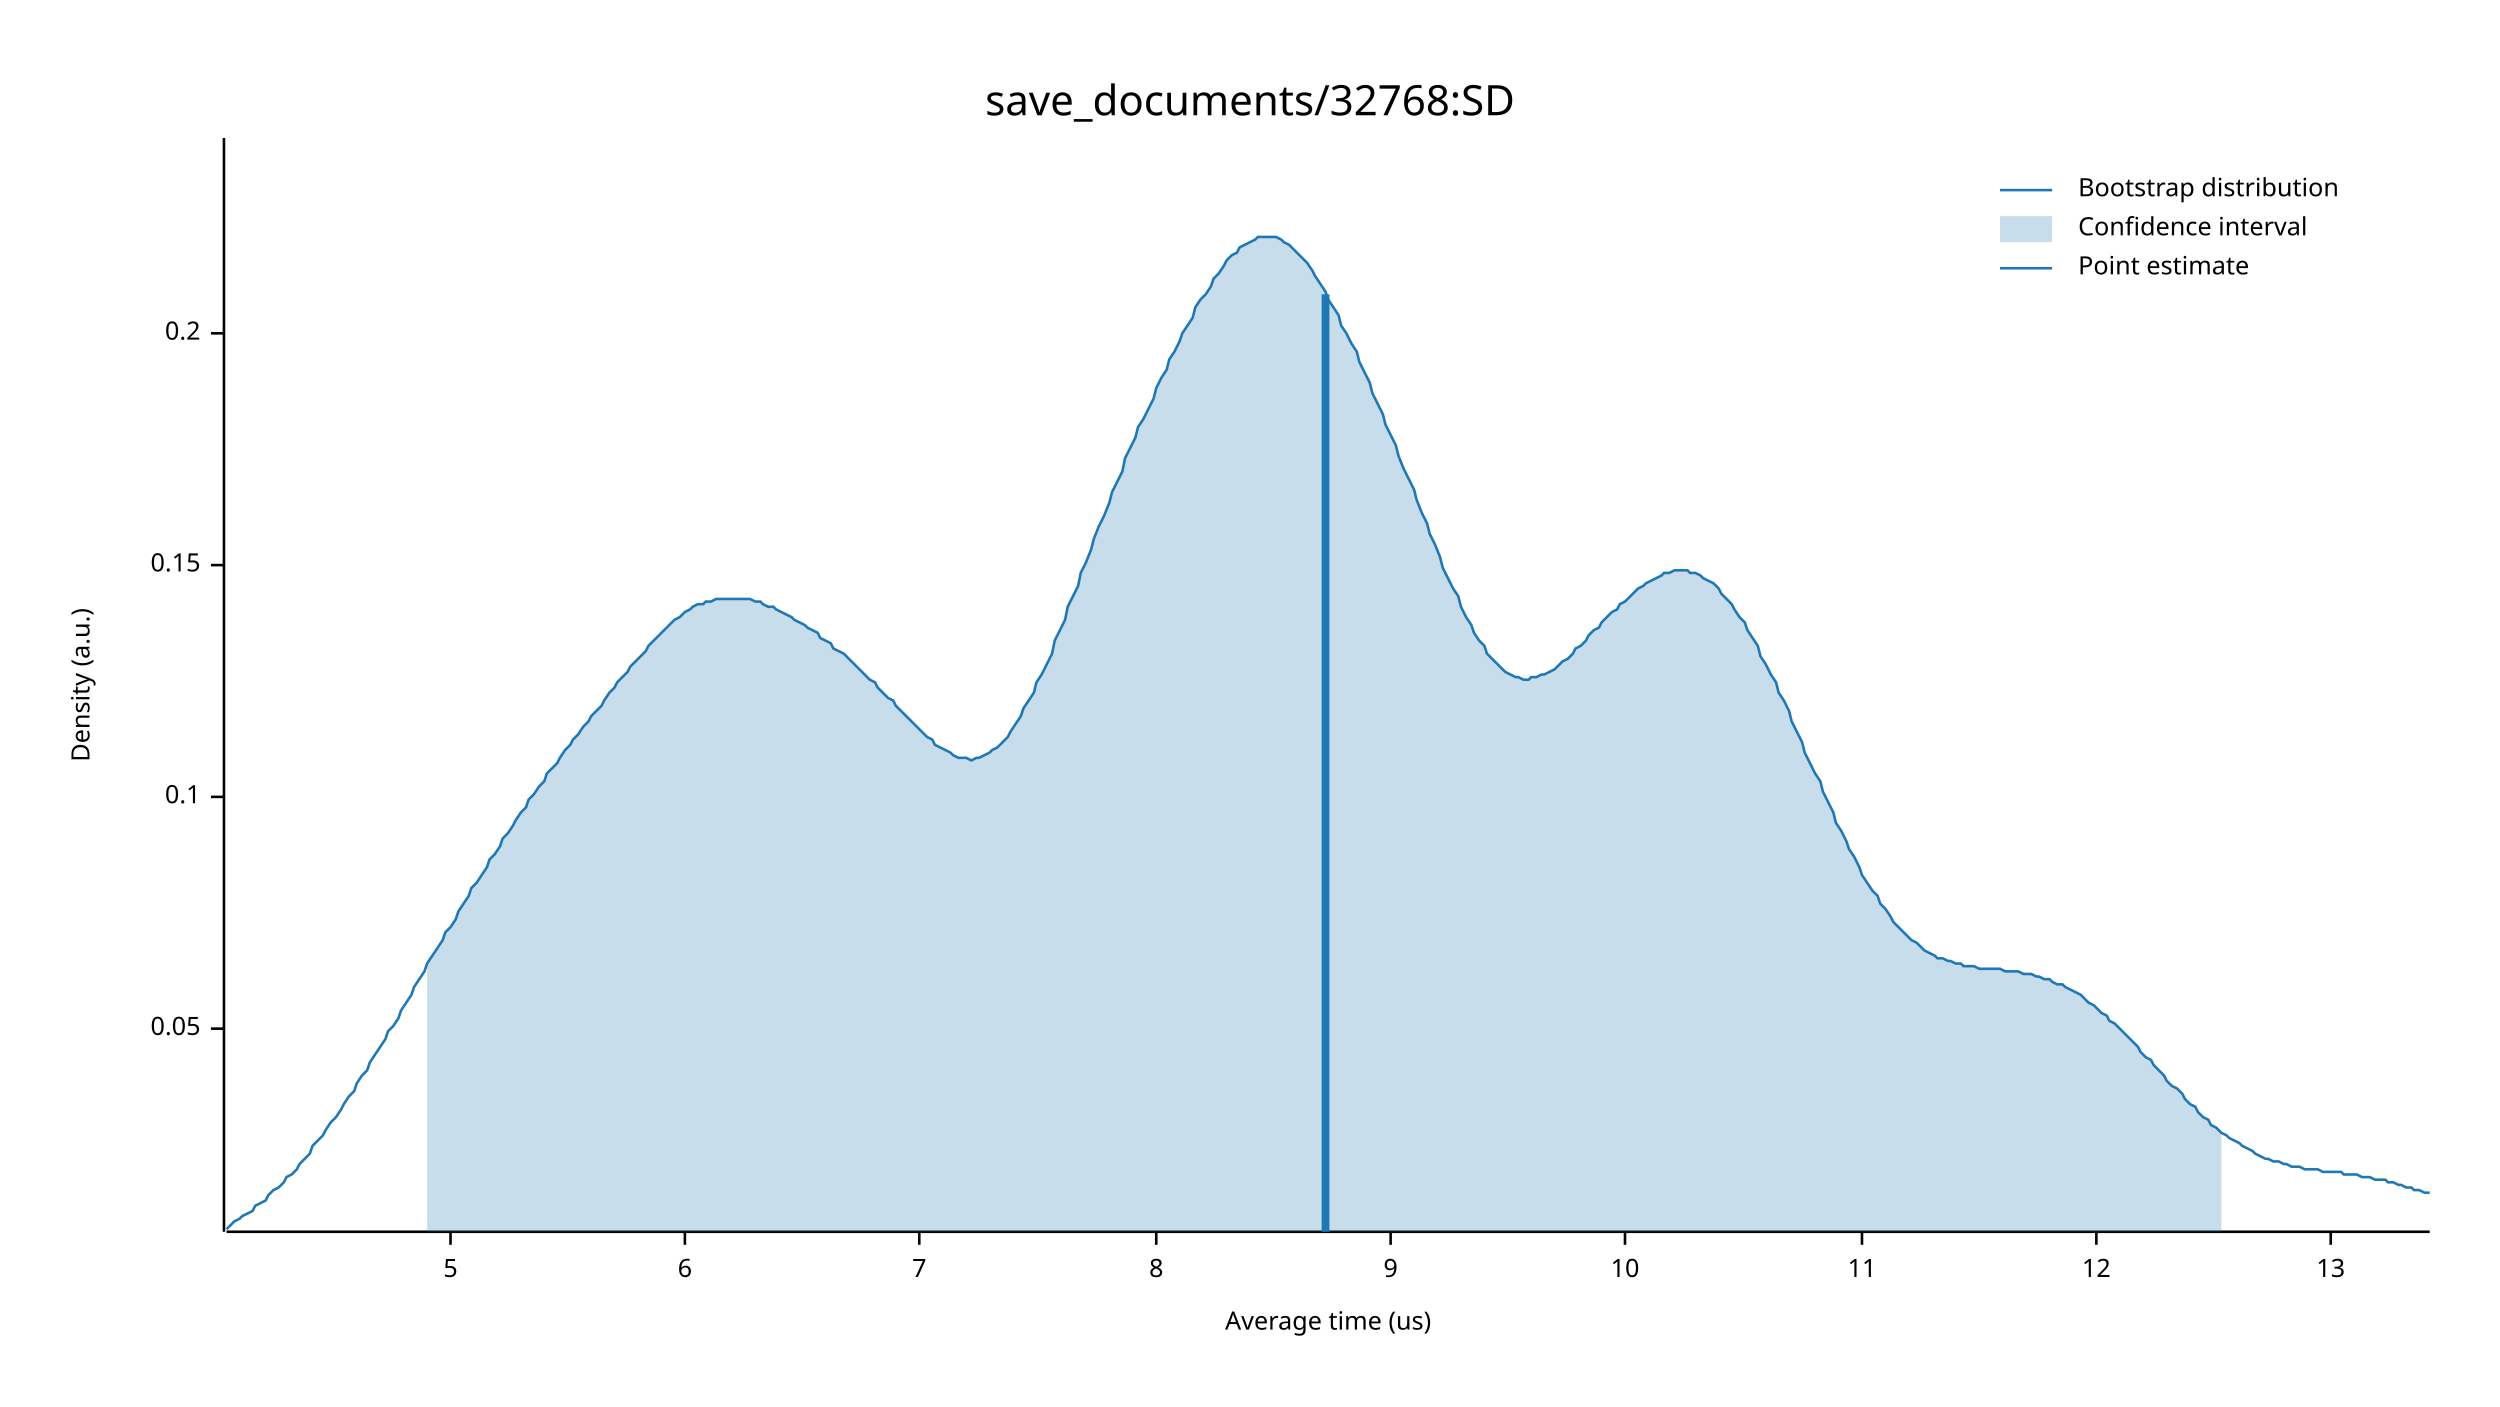
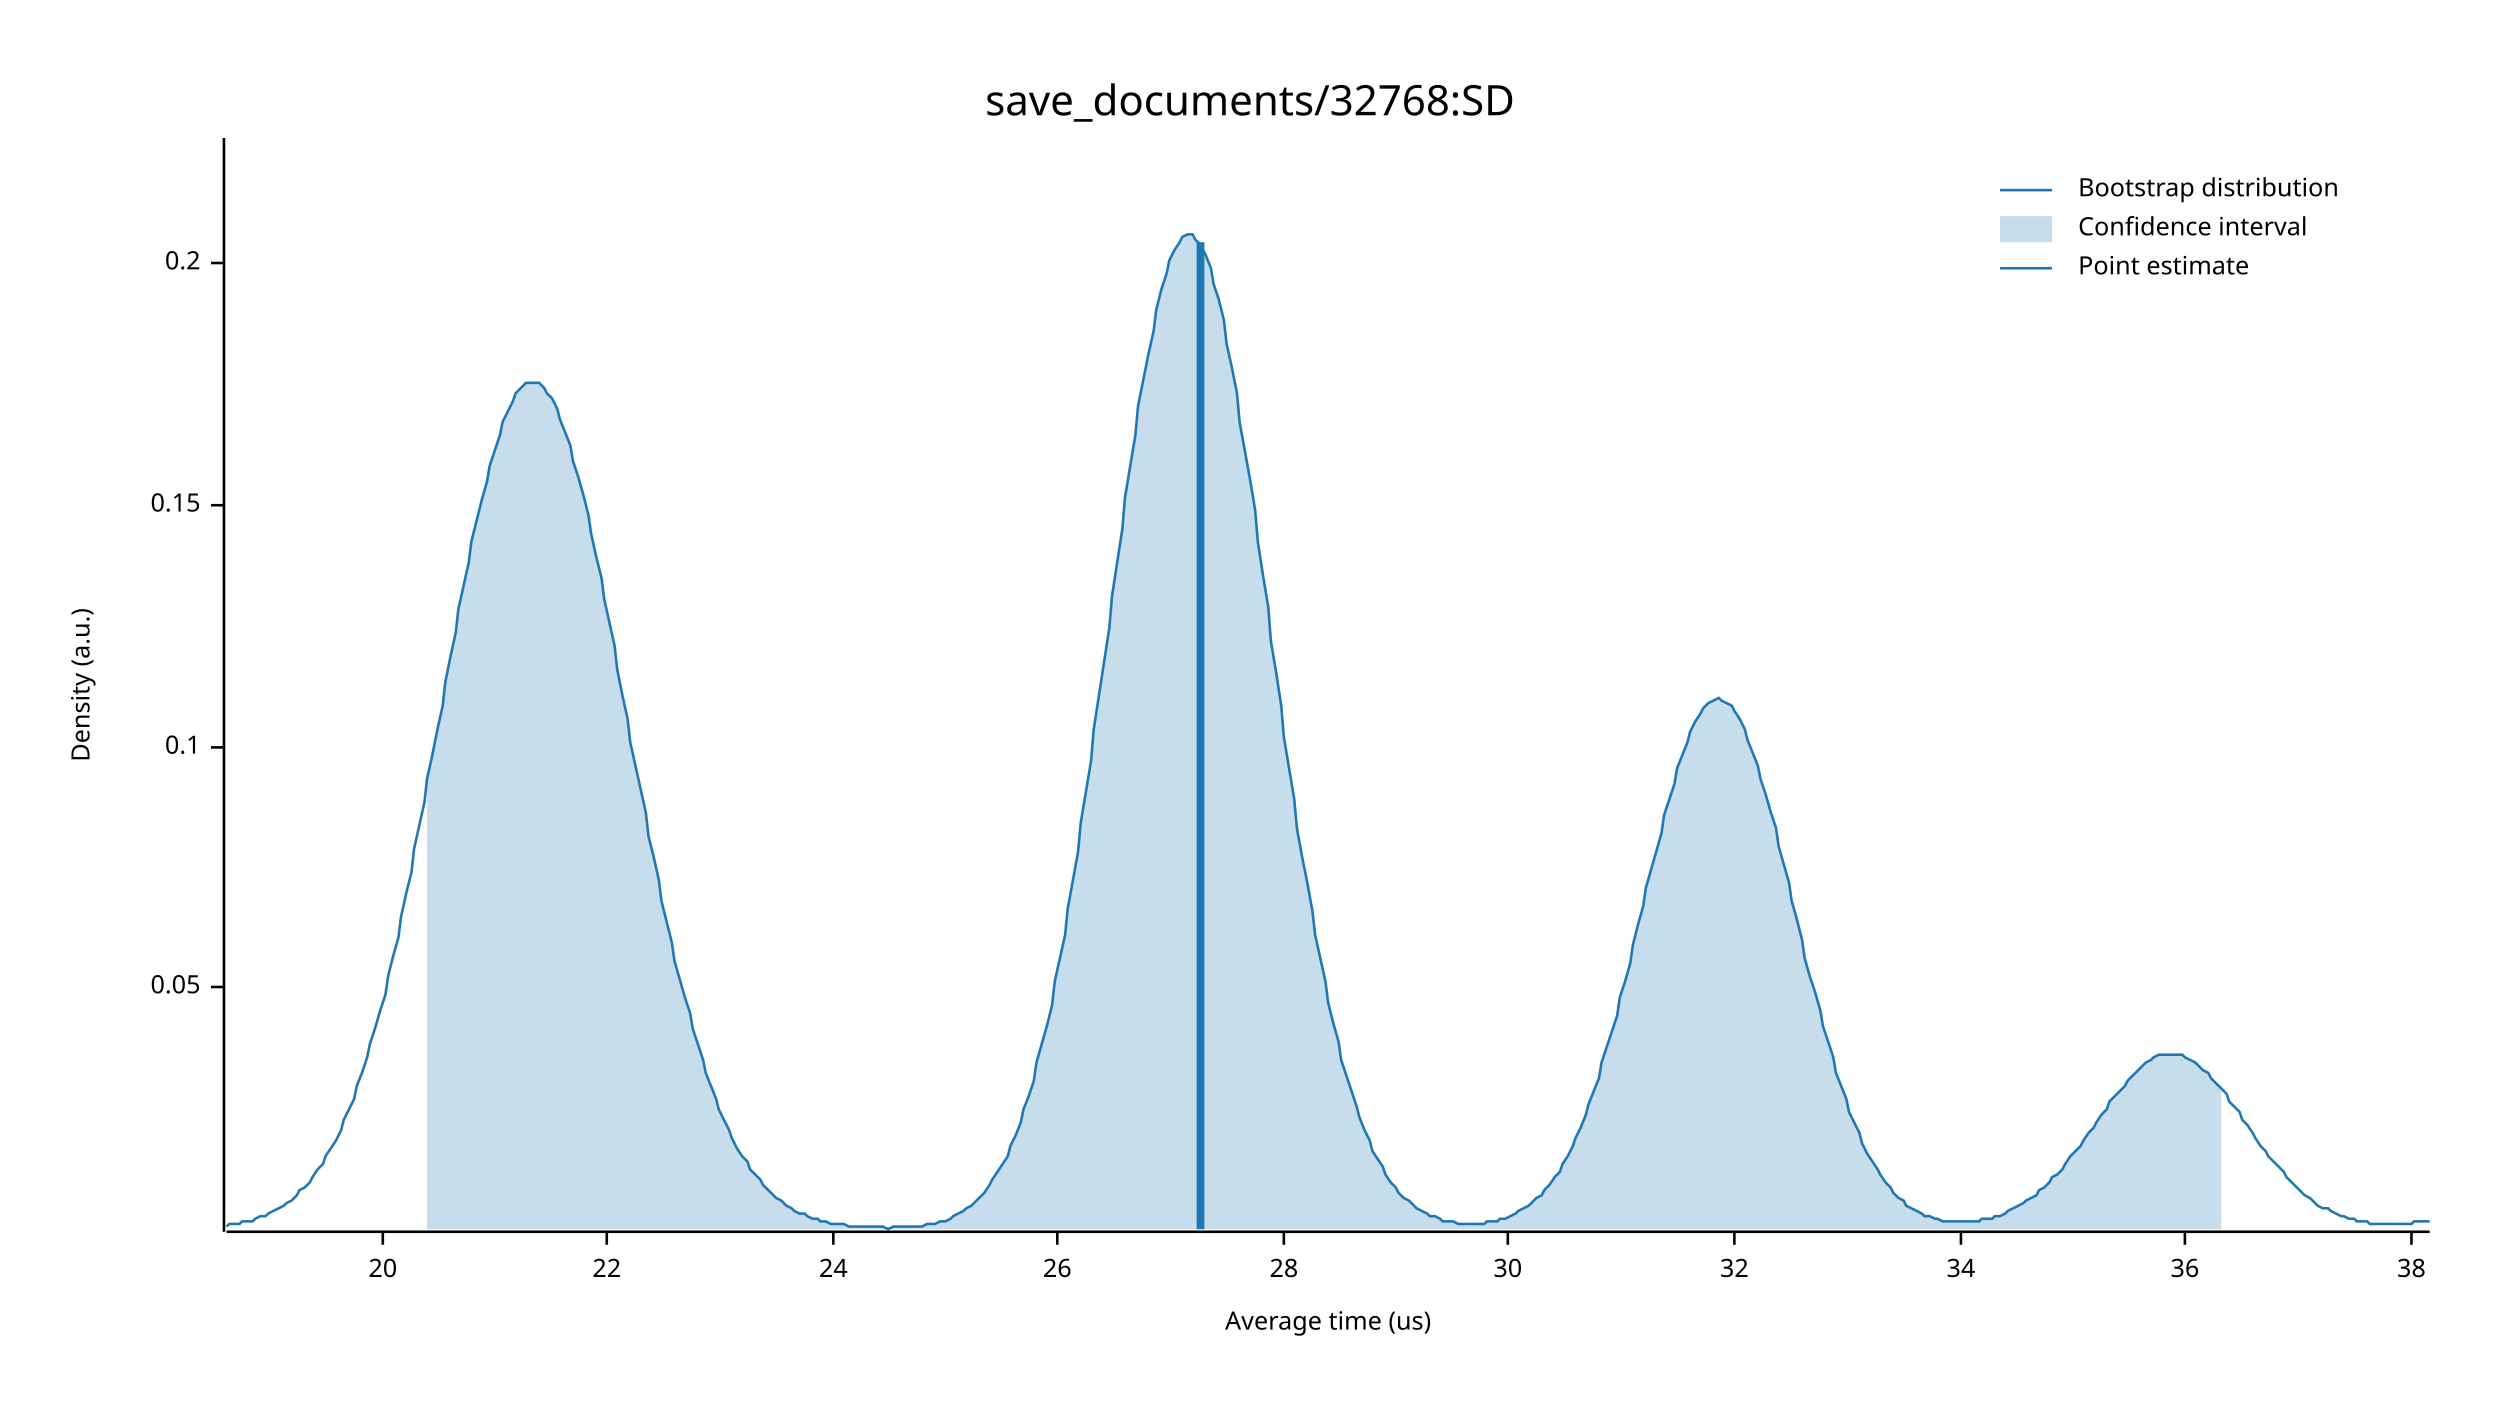
<svg xmlns="http://www.w3.org/2000/svg" width="960" height="540" viewBox="0 0 960 540">
  <text x="480" y="32" dy="0.76em" text-anchor="middle" font-family="sans-serif" font-size="16.129" opacity="1" fill="#000000">
save_documents/32768:SD
</text>
  <text x="27" y="263" dy="0.76em" text-anchor="middle" font-family="sans-serif" font-size="9.677" opacity="1" fill="#000000" transform="rotate(270, 27, 263)">
Density (a.u.)
</text>
  <text x="510" y="513" dy="-0.5ex" text-anchor="middle" font-family="sans-serif" font-size="9.677" opacity="1" fill="#000000">
Average time (us)
</text>
  <polyline fill="none" opacity="1" stroke="#000000" stroke-width="1" points="86,53 86,473 " />
-   <text x="77" y="395" dy="0.5ex" text-anchor="end" font-family="sans-serif" font-size="9.677" opacity="1" fill="#000000">
+   <text x="77" y="379" dy="0.5ex" text-anchor="end" font-family="sans-serif" font-size="9.677" opacity="1" fill="#000000">
0.05
</text>
-   <polyline fill="none" opacity="1" stroke="#000000" stroke-width="1" points="81,395 86,395 " />
-   <text x="77" y="306" dy="0.5ex" text-anchor="end" font-family="sans-serif" font-size="9.677" opacity="1" fill="#000000">
+   <polyline fill="none" opacity="1" stroke="#000000" stroke-width="1" points="81,379 86,379 " />
+   <text x="77" y="287" dy="0.5ex" text-anchor="end" font-family="sans-serif" font-size="9.677" opacity="1" fill="#000000">
0.1
</text>
-   <polyline fill="none" opacity="1" stroke="#000000" stroke-width="1" points="81,306 86,306 " />
-   <text x="77" y="217" dy="0.5ex" text-anchor="end" font-family="sans-serif" font-size="9.677" opacity="1" fill="#000000">
+   <polyline fill="none" opacity="1" stroke="#000000" stroke-width="1" points="81,287 86,287 " />
+   <text x="77" y="194" dy="0.5ex" text-anchor="end" font-family="sans-serif" font-size="9.677" opacity="1" fill="#000000">
0.15
</text>
-   <polyline fill="none" opacity="1" stroke="#000000" stroke-width="1" points="81,217 86,217 " />
-   <text x="77" y="128" dy="0.5ex" text-anchor="end" font-family="sans-serif" font-size="9.677" opacity="1" fill="#000000">
+   <polyline fill="none" opacity="1" stroke="#000000" stroke-width="1" points="81,194 86,194 " />
+   <text x="77" y="101" dy="0.5ex" text-anchor="end" font-family="sans-serif" font-size="9.677" opacity="1" fill="#000000">
0.2
</text>
-   <polyline fill="none" opacity="1" stroke="#000000" stroke-width="1" points="81,128 86,128 " />
+   <polyline fill="none" opacity="1" stroke="#000000" stroke-width="1" points="81,101 86,101 " />
  <polyline fill="none" opacity="1" stroke="#000000" stroke-width="1" points="87,473 933,473 " />
-   <text x="173" y="483" dy="0.76em" text-anchor="middle" font-family="sans-serif" font-size="9.677" opacity="1" fill="#000000">
- 5
+   <text x="147" y="483" dy="0.76em" text-anchor="middle" font-family="sans-serif" font-size="9.677" opacity="1" fill="#000000">
+ 20
</text>
-   <polyline fill="none" opacity="1" stroke="#000000" stroke-width="1" points="173,473 173,478 " />
-   <text x="263" y="483" dy="0.76em" text-anchor="middle" font-family="sans-serif" font-size="9.677" opacity="1" fill="#000000">
- 6
+   <polyline fill="none" opacity="1" stroke="#000000" stroke-width="1" points="147,473 147,478 " />
+   <text x="233" y="483" dy="0.76em" text-anchor="middle" font-family="sans-serif" font-size="9.677" opacity="1" fill="#000000">
+ 22
</text>
-   <polyline fill="none" opacity="1" stroke="#000000" stroke-width="1" points="263,473 263,478 " />
-   <text x="353" y="483" dy="0.76em" text-anchor="middle" font-family="sans-serif" font-size="9.677" opacity="1" fill="#000000">
- 7
+   <polyline fill="none" opacity="1" stroke="#000000" stroke-width="1" points="233,473 233,478 " />
+   <text x="320" y="483" dy="0.76em" text-anchor="middle" font-family="sans-serif" font-size="9.677" opacity="1" fill="#000000">
+ 24
</text>
-   <polyline fill="none" opacity="1" stroke="#000000" stroke-width="1" points="353,473 353,478 " />
-   <text x="444" y="483" dy="0.76em" text-anchor="middle" font-family="sans-serif" font-size="9.677" opacity="1" fill="#000000">
- 8
+   <polyline fill="none" opacity="1" stroke="#000000" stroke-width="1" points="320,473 320,478 " />
+   <text x="406" y="483" dy="0.76em" text-anchor="middle" font-family="sans-serif" font-size="9.677" opacity="1" fill="#000000">
+ 26
</text>
-   <polyline fill="none" opacity="1" stroke="#000000" stroke-width="1" points="444,473 444,478 " />
-   <text x="534" y="483" dy="0.76em" text-anchor="middle" font-family="sans-serif" font-size="9.677" opacity="1" fill="#000000">
- 9
+   <polyline fill="none" opacity="1" stroke="#000000" stroke-width="1" points="406,473 406,478 " />
+   <text x="493" y="483" dy="0.76em" text-anchor="middle" font-family="sans-serif" font-size="9.677" opacity="1" fill="#000000">
+ 28
</text>
-   <polyline fill="none" opacity="1" stroke="#000000" stroke-width="1" points="534,473 534,478 " />
-   <text x="624" y="483" dy="0.76em" text-anchor="middle" font-family="sans-serif" font-size="9.677" opacity="1" fill="#000000">
- 10
+   <polyline fill="none" opacity="1" stroke="#000000" stroke-width="1" points="493,473 493,478 " />
+   <text x="579" y="483" dy="0.76em" text-anchor="middle" font-family="sans-serif" font-size="9.677" opacity="1" fill="#000000">
+ 30
</text>
-   <polyline fill="none" opacity="1" stroke="#000000" stroke-width="1" points="624,473 624,478 " />
-   <text x="715" y="483" dy="0.76em" text-anchor="middle" font-family="sans-serif" font-size="9.677" opacity="1" fill="#000000">
- 11
+   <polyline fill="none" opacity="1" stroke="#000000" stroke-width="1" points="579,473 579,478 " />
+   <text x="666" y="483" dy="0.76em" text-anchor="middle" font-family="sans-serif" font-size="9.677" opacity="1" fill="#000000">
+ 32
</text>
-   <polyline fill="none" opacity="1" stroke="#000000" stroke-width="1" points="715,473 715,478 " />
-   <text x="805" y="483" dy="0.76em" text-anchor="middle" font-family="sans-serif" font-size="9.677" opacity="1" fill="#000000">
- 12
+   <polyline fill="none" opacity="1" stroke="#000000" stroke-width="1" points="666,473 666,478 " />
+   <text x="753" y="483" dy="0.76em" text-anchor="middle" font-family="sans-serif" font-size="9.677" opacity="1" fill="#000000">
+ 34
</text>
-   <polyline fill="none" opacity="1" stroke="#000000" stroke-width="1" points="805,473 805,478 " />
-   <text x="895" y="483" dy="0.76em" text-anchor="middle" font-family="sans-serif" font-size="9.677" opacity="1" fill="#000000">
- 13
+   <polyline fill="none" opacity="1" stroke="#000000" stroke-width="1" points="753,473 753,478 " />
+   <text x="839" y="483" dy="0.76em" text-anchor="middle" font-family="sans-serif" font-size="9.677" opacity="1" fill="#000000">
+ 36
</text>
-   <polyline fill="none" opacity="1" stroke="#000000" stroke-width="1" points="895,473 895,478 " />
-   <polyline fill="none" opacity="1" stroke="#1F78B4" stroke-width="1" points="87,472 88,471 90,469 92,468 93,467 95,466 97,465 98,463 100,462 102,461 103,459 105,457 107,456 109,454 110,452 112,451 114,449 115,447 117,445 119,443 120,440 122,438 124,436 125,434 127,431 129,429 131,426 132,424 134,421 136,419 137,416 139,413 141,411 142,408 144,405 146,402 148,399 149,396 151,394 153,391 154,388 156,385 158,382 159,379 161,376 163,373 164,370 166,367 168,364 170,361 171,358 173,356 175,353 176,350 178,347 180,344 181,341 183,339 185,336 187,333 188,330 190,328 192,325 193,322 195,320 197,317 198,315 200,312 202,310 203,307 205,305 207,302 209,300 210,297 212,295 214,293 215,291 217,288 219,286 220,284 222,282 224,279 226,277 227,275 229,273 231,271 232,269 234,266 236,264 237,262 239,260 241,258 242,256 244,254 246,252 248,250 249,248 251,246 253,244 254,243 256,241 258,239 259,238 261,237 263,235 265,234 266,233 268,232 270,232 271,231 273,231 275,230 276,230 278,230 280,230 281,230 283,230 285,230 287,230 288,230 290,231 292,231 293,232 295,233 297,233 298,234 300,235 302,236 304,237 305,238 307,239 309,240 310,241 312,242 314,243 315,245 317,246 319,247 320,249 322,250 324,251 326,253 327,254 329,256 331,258 332,259 334,261 336,262 337,264 339,266 341,268 343,269 344,271 346,273 348,275 349,276 351,278 353,280 354,281 356,283 358,284 359,286 361,287 363,288 365,289 366,290 368,291 370,291 371,291 373,292 375,291 376,291 378,290 380,289 381,288 383,287 385,285 387,283 388,281 390,278 392,275 393,272 395,269 397,266 398,262 400,259 402,255 404,251 405,246 407,242 409,238 410,233 412,229 414,225 415,220 417,216 419,211 420,207 422,202 424,198 426,193 427,189 429,185 431,181 432,176 434,172 436,168 437,164 439,161 441,157 443,153 444,149 446,145 448,142 449,138 451,135 453,131 454,128 456,125 458,122 459,118 461,115 463,113 465,110 466,107 468,105 470,102 471,100 473,98 475,97 476,95 478,94 480,93 482,92 483,91 485,91 487,91 488,91 490,91 492,92 493,93 495,94 497,96 498,97 500,99 502,101 504,104 505,106 507,109 509,112 510,115 512,118 514,121 515,125 517,128 519,132 521,135 522,139 524,143 526,147 527,151 529,155 531,159 532,163 534,167 536,171 537,175 539,180 541,184 543,188 544,192 546,197 548,201 549,205 551,209 553,214 554,218 556,222 558,226 560,229 561,233 563,237 565,240 566,243 568,246 570,248 571,251 573,253 575,255 576,256 578,258 580,259 582,260 583,260 585,261 587,261 588,260 590,260 592,259 593,259 595,258 597,257 599,255 600,254 602,253 604,251 605,249 607,248 609,246 610,244 612,242 614,241 615,239 617,237 619,235 621,234 622,232 624,231 626,229 627,228 629,226 631,225 632,224 634,223 636,222 638,221 639,220 641,220 643,219 644,219 646,219 648,219 649,220 651,220 653,221 654,222 656,223 658,224 660,226 661,228 663,230 665,232 666,234 668,237 670,239 671,242 673,245 675,248 676,252 678,255 680,259 682,262 683,266 685,269 687,273 688,277 690,281 692,285 693,289 695,293 697,297 699,300 700,304 702,308 704,312 705,316 707,319 709,323 710,326 712,329 714,333 715,336 717,339 719,342 721,344 722,347 724,349 726,352 727,354 729,356 731,358 732,359 734,361 736,362 738,364 739,365 741,366 743,367 744,368 746,368 748,369 749,369 751,370 753,370 754,371 756,371 758,371 760,372 761,372 763,372 765,372 766,372 768,372 770,373 771,373 773,373 775,373 777,374 778,374 780,374 782,375 783,375 785,376 787,376 788,377 790,378 792,378 793,379 795,380 797,381 799,382 800,383 802,385 804,386 805,387 807,389 809,390 810,392 812,393 814,395 816,397 817,398 819,400 821,402 822,404 824,406 826,407 827,409 829,411 831,413 832,415 834,417 836,418 838,420 839,422 841,424 843,425 844,427 846,429 848,430 849,432 851,433 853,435 855,436 856,437 858,438 860,439 861,440 863,441 865,442 866,443 868,444 870,445 871,445 873,446 875,446 877,447 878,447 880,448 882,448 883,448 885,449 887,449 888,449 890,449 892,450 894,450 895,450 897,450 899,450 900,451 902,451 904,451 905,451 907,452 909,452 910,452 912,453 914,453 916,453 917,454 919,454 921,455 922,455 924,456 926,456 927,457 929,457 931,458 933,458 " />
-   <polygon opacity="0.25" fill="#1F78B4" points="164,370 166,367 168,364 170,361 171,358 173,356 175,353 176,350 178,347 180,344 181,341 183,339 185,336 187,333 188,330 190,328 192,325 193,322 195,320 197,317 198,315 200,312 202,310 203,307 205,305 207,302 209,300 210,297 212,295 214,293 215,291 217,288 219,286 220,284 222,282 224,279 226,277 227,275 229,273 231,271 232,269 234,266 236,264 237,262 239,260 241,258 242,256 244,254 246,252 248,250 249,248 251,246 253,244 254,243 256,241 258,239 259,238 261,237 263,235 265,234 266,233 268,232 270,232 271,231 273,231 275,230 276,230 278,230 280,230 281,230 283,230 285,230 287,230 288,230 290,231 292,231 293,232 295,233 297,233 298,234 300,235 302,236 304,237 305,238 307,239 309,240 310,241 312,242 314,243 315,245 317,246 319,247 320,249 322,250 324,251 326,253 327,254 329,256 331,258 332,259 334,261 336,262 337,264 339,266 341,268 343,269 344,271 346,273 348,275 349,276 351,278 353,280 354,281 356,283 358,284 359,286 361,287 363,288 365,289 366,290 368,291 370,291 371,291 373,292 375,291 376,291 378,290 380,289 381,288 383,287 385,285 387,283 388,281 390,278 392,275 393,272 395,269 397,266 398,262 400,259 402,255 404,251 405,246 407,242 409,238 410,233 412,229 414,225 415,220 417,216 419,211 420,207 422,202 424,198 426,193 427,189 429,185 431,181 432,176 434,172 436,168 437,164 439,161 441,157 443,153 444,149 446,145 448,142 449,138 451,135 453,131 454,128 456,125 458,122 459,118 461,115 463,113 465,110 466,107 468,105 470,102 471,100 473,98 475,97 476,95 478,94 480,93 482,92 483,91 485,91 487,91 488,91 490,91 492,92 493,93 495,94 497,96 498,97 500,99 502,101 504,104 505,106 507,109 509,112 510,115 512,118 514,121 515,125 517,128 519,132 521,135 522,139 524,143 526,147 527,151 529,155 531,159 532,163 534,167 536,171 537,175 539,180 541,184 543,188 544,192 546,197 548,201 549,205 551,209 553,214 554,218 556,222 558,226 560,229 561,233 563,237 565,240 566,243 568,246 570,248 571,251 573,253 575,255 576,256 578,258 580,259 582,260 583,260 585,261 587,261 588,260 590,260 592,259 593,259 595,258 597,257 599,255 600,254 602,253 604,251 605,249 607,248 609,246 610,244 612,242 614,241 615,239 617,237 619,235 621,234 622,232 624,231 626,229 627,228 629,226 631,225 632,224 634,223 636,222 638,221 639,220 641,220 643,219 644,219 646,219 648,219 649,220 651,220 653,221 654,222 656,223 658,224 660,226 661,228 663,230 665,232 666,234 668,237 670,239 671,242 673,245 675,248 676,252 678,255 680,259 682,262 683,266 685,269 687,273 688,277 690,281 692,285 693,289 695,293 697,297 699,300 700,304 702,308 704,312 705,316 707,319 709,323 710,326 712,329 714,333 715,336 717,339 719,342 721,344 722,347 724,349 726,352 727,354 729,356 731,358 732,359 734,361 736,362 738,364 739,365 741,366 743,367 744,368 746,368 748,369 749,369 751,370 753,370 754,371 756,371 758,371 760,372 761,372 763,372 765,372 766,372 768,372 770,373 771,373 773,373 775,373 777,374 778,374 780,374 782,375 783,375 785,376 787,376 788,377 790,378 792,378 793,379 795,380 797,381 799,382 800,383 802,385 804,386 805,387 807,389 809,390 810,392 812,393 814,395 816,397 817,398 819,400 821,402 822,404 824,406 826,407 827,409 829,411 831,413 832,415 834,417 836,418 838,420 839,422 841,424 843,425 844,427 846,429 848,430 849,432 851,433 853,435 853,473 164,473 " />
-   <polyline fill="none" opacity="1" stroke="#1F78B4" stroke-width="3" points="509,473 509,113 " />
+   <polyline fill="none" opacity="1" stroke="#000000" stroke-width="1" points="839,473 839,478 " />
+   <text x="926" y="483" dy="0.76em" text-anchor="middle" font-family="sans-serif" font-size="9.677" opacity="1" fill="#000000">
+ 38
+ </text>
+   <polyline fill="none" opacity="1" stroke="#000000" stroke-width="1" points="926,473 926,478 " />
+   <polyline fill="none" opacity="1" stroke="#1F78B4" stroke-width="1" points="87,471 88,470 90,470 92,470 93,469 95,469 97,469 98,468 100,467 102,467 103,466 105,465 107,464 109,463 110,462 112,461 114,459 115,457 117,456 119,454 120,452 122,449 124,447 125,444 127,441 129,438 131,434 132,430 134,426 136,422 137,417 139,412 141,406 142,401 144,395 146,388 148,382 149,375 151,367 153,360 154,352 156,343 158,335 159,326 161,317 163,308 164,299 166,290 168,280 170,271 171,262 173,252 175,243 176,234 178,225 180,216 181,208 183,200 185,192 187,185 188,179 190,173 192,167 193,162 195,158 197,154 198,151 200,149 202,147 203,147 205,147 207,147 209,149 210,151 212,153 214,157 215,161 217,166 219,171 220,177 222,183 224,190 226,198 227,205 229,214 231,222 232,230 234,239 236,248 237,257 239,267 241,276 242,285 244,294 246,303 248,312 249,321 251,329 253,338 254,346 256,354 258,362 259,369 261,376 263,383 265,389 266,395 268,401 270,407 271,412 273,417 275,422 276,426 278,430 280,434 281,437 283,441 285,444 287,446 288,449 290,451 292,453 293,455 295,457 297,459 298,460 300,461 302,463 304,464 305,465 307,466 309,466 310,467 312,468 314,468 315,469 317,469 319,470 320,470 322,470 324,470 326,471 327,471 329,471 331,471 332,471 334,471 336,471 337,471 339,471 341,472 343,471 344,471 346,471 348,471 349,471 351,471 353,471 354,471 356,470 358,470 359,470 361,469 363,469 365,468 366,467 368,466 370,465 371,464 373,463 375,461 376,460 378,458 380,455 381,453 383,450 385,447 387,444 388,440 390,436 392,431 393,426 395,421 397,415 398,408 400,401 402,394 404,386 405,377 407,368 409,359 410,349 412,338 414,327 415,316 417,304 419,292 420,280 422,267 424,254 426,241 427,229 429,216 431,203 432,191 434,179 436,167 437,156 439,146 441,136 443,127 444,119 446,111 448,105 449,100 451,96 453,93 454,91 456,90 458,90 459,92 461,94 463,98 465,103 466,109 468,115 470,123 471,132 473,141 475,151 476,162 478,173 480,184 482,196 483,208 485,221 487,233 488,246 490,258 492,271 493,283 495,295 497,307 498,318 500,329 502,339 504,350 505,359 507,368 509,377 510,385 512,393 514,400 515,407 517,413 519,419 521,425 522,429 524,434 526,438 527,442 529,445 531,448 532,451 534,454 536,456 537,458 539,460 541,461 543,463 544,464 546,465 548,466 549,467 551,467 553,468 554,469 556,469 558,469 560,470 561,470 563,470 565,470 566,470 568,470 570,470 571,469 573,469 575,469 576,468 578,468 580,467 582,466 583,465 585,464 587,463 588,462 590,460 592,459 593,457 595,455 597,452 599,450 600,447 602,444 604,440 605,437 607,433 609,428 610,424 612,419 614,414 615,408 617,402 619,396 621,390 622,383 624,377 626,370 627,363 629,355 631,348 632,341 634,334 636,327 638,320 639,313 641,307 643,301 644,295 646,290 648,285 649,281 651,277 653,274 654,272 656,270 658,269 660,268 661,269 663,270 665,271 666,273 668,276 670,280 671,284 673,289 675,294 676,299 678,305 680,312 682,318 683,325 685,332 687,339 688,346 690,353 692,361 693,368 695,375 697,381 699,388 700,394 702,400 704,406 705,412 707,417 709,422 710,427 712,431 714,435 715,439 717,443 719,446 721,449 722,451 724,454 726,456 727,458 729,460 731,461 732,463 734,464 736,465 738,466 739,467 741,467 743,468 744,468 746,469 748,469 749,469 751,469 753,469 754,469 756,469 758,469 760,469 761,468 763,468 765,468 766,467 768,467 770,466 771,465 773,464 775,463 777,462 778,461 780,460 782,459 783,457 785,456 787,454 788,452 790,451 792,449 793,447 795,444 797,442 799,440 800,438 802,435 804,433 805,431 807,428 809,426 810,423 812,421 814,419 816,417 817,415 819,413 821,411 822,410 824,408 826,407 827,406 829,405 831,405 832,405 834,405 836,405 838,405 839,406 841,407 843,408 844,409 846,411 848,412 849,414 851,416 853,418 855,420 856,423 858,425 860,427 861,430 863,432 865,435 866,437 868,440 870,442 871,444 873,446 875,448 877,450 878,452 880,454 882,456 883,457 885,459 887,460 888,461 890,463 892,464 894,464 895,465 897,466 899,467 900,467 902,468 904,468 905,469 907,469 909,469 910,470 912,470 914,470 916,470 917,470 919,470 921,470 922,470 924,470 926,470 927,469 929,469 931,469 933,469 " />
+   <polygon opacity="0.25" fill="#1F78B4" points="164,299 166,290 168,280 170,271 171,262 173,252 175,243 176,234 178,225 180,216 181,208 183,200 185,192 187,185 188,179 190,173 192,167 193,162 195,158 197,154 198,151 200,149 202,147 203,147 205,147 207,147 209,149 210,151 212,153 214,157 215,161 217,166 219,171 220,177 222,183 224,190 226,198 227,205 229,214 231,222 232,230 234,239 236,248 237,257 239,267 241,276 242,285 244,294 246,303 248,312 249,321 251,329 253,338 254,346 256,354 258,362 259,369 261,376 263,383 265,389 266,395 268,401 270,407 271,412 273,417 275,422 276,426 278,430 280,434 281,437 283,441 285,444 287,446 288,449 290,451 292,453 293,455 295,457 297,459 298,460 300,461 302,463 304,464 305,465 307,466 309,466 310,467 312,468 314,468 315,469 317,469 319,470 320,470 322,470 324,470 326,471 327,471 329,471 331,471 332,471 334,471 336,471 337,471 339,471 341,472 343,471 344,471 346,471 348,471 349,471 351,471 353,471 354,471 356,470 358,470 359,470 361,469 363,469 365,468 366,467 368,466 370,465 371,464 373,463 375,461 376,460 378,458 380,455 381,453 383,450 385,447 387,444 388,440 390,436 392,431 393,426 395,421 397,415 398,408 400,401 402,394 404,386 405,377 407,368 409,359 410,349 412,338 414,327 415,316 417,304 419,292 420,280 422,267 424,254 426,241 427,229 429,216 431,203 432,191 434,179 436,167 437,156 439,146 441,136 443,127 444,119 446,111 448,105 449,100 451,96 453,93 454,91 456,90 458,90 459,92 461,94 463,98 465,103 466,109 468,115 470,123 471,132 473,141 475,151 476,162 478,173 480,184 482,196 483,208 485,221 487,233 488,246 490,258 492,271 493,283 495,295 497,307 498,318 500,329 502,339 504,350 505,359 507,368 509,377 510,385 512,393 514,400 515,407 517,413 519,419 521,425 522,429 524,434 526,438 527,442 529,445 531,448 532,451 534,454 536,456 537,458 539,460 541,461 543,463 544,464 546,465 548,466 549,467 551,467 553,468 554,469 556,469 558,469 560,470 561,470 563,470 565,470 566,470 568,470 570,470 571,469 573,469 575,469 576,468 578,468 580,467 582,466 583,465 585,464 587,463 588,462 590,460 592,459 593,457 595,455 597,452 599,450 600,447 602,444 604,440 605,437 607,433 609,428 610,424 612,419 614,414 615,408 617,402 619,396 621,390 622,383 624,377 626,370 627,363 629,355 631,348 632,341 634,334 636,327 638,320 639,313 641,307 643,301 644,295 646,290 648,285 649,281 651,277 653,274 654,272 656,270 658,269 660,268 661,269 663,270 665,271 666,273 668,276 670,280 671,284 673,289 675,294 676,299 678,305 680,312 682,318 683,325 685,332 687,339 688,346 690,353 692,361 693,368 695,375 697,381 699,388 700,394 702,400 704,406 705,412 707,417 709,422 710,427 712,431 714,435 715,439 717,443 719,446 721,449 722,451 724,454 726,456 727,458 729,460 731,461 732,463 734,464 736,465 738,466 739,467 741,467 743,468 744,468 746,469 748,469 749,469 751,469 753,469 754,469 756,469 758,469 760,469 761,468 763,468 765,468 766,467 768,467 770,466 771,465 773,464 775,463 777,462 778,461 780,460 782,459 783,457 785,456 787,454 788,452 790,451 792,449 793,447 795,444 797,442 799,440 800,438 802,435 804,433 805,431 807,428 809,426 810,423 812,421 814,419 816,417 817,415 819,413 821,411 822,410 824,408 826,407 827,406 829,405 831,405 832,405 834,405 836,405 838,405 839,406 841,407 843,408 844,409 846,411 848,412 849,414 851,416 853,418 853,472 164,472 " />
+   <polyline fill="none" opacity="1" stroke="#1F78B4" stroke-width="3" points="461,472 461,93 " />
  <text x="798" y="68" dy="0.76em" text-anchor="start" font-family="sans-serif" font-size="9.677" opacity="1" fill="#000000">
Bootstrap distribution
</text>
  <text x="798" y="83" dy="0.76em" text-anchor="start" font-family="sans-serif" font-size="9.677" opacity="1" fill="#000000">
Confidence interval
</text>
  <text x="798" y="98" dy="0.76em" text-anchor="start" font-family="sans-serif" font-size="9.677" opacity="1" fill="#000000">
Point estimate
</text>
  <polyline fill="none" opacity="1" stroke="#1F78B4" stroke-width="1" points="768,73 788,73 " />
  <rect x="768" y="83" width="20" height="10" opacity="0.25" fill="#1F78B4" stroke="none" />
  <polyline fill="none" opacity="1" stroke="#1F78B4" stroke-width="1" points="768,103 788,103 " />
</svg>
